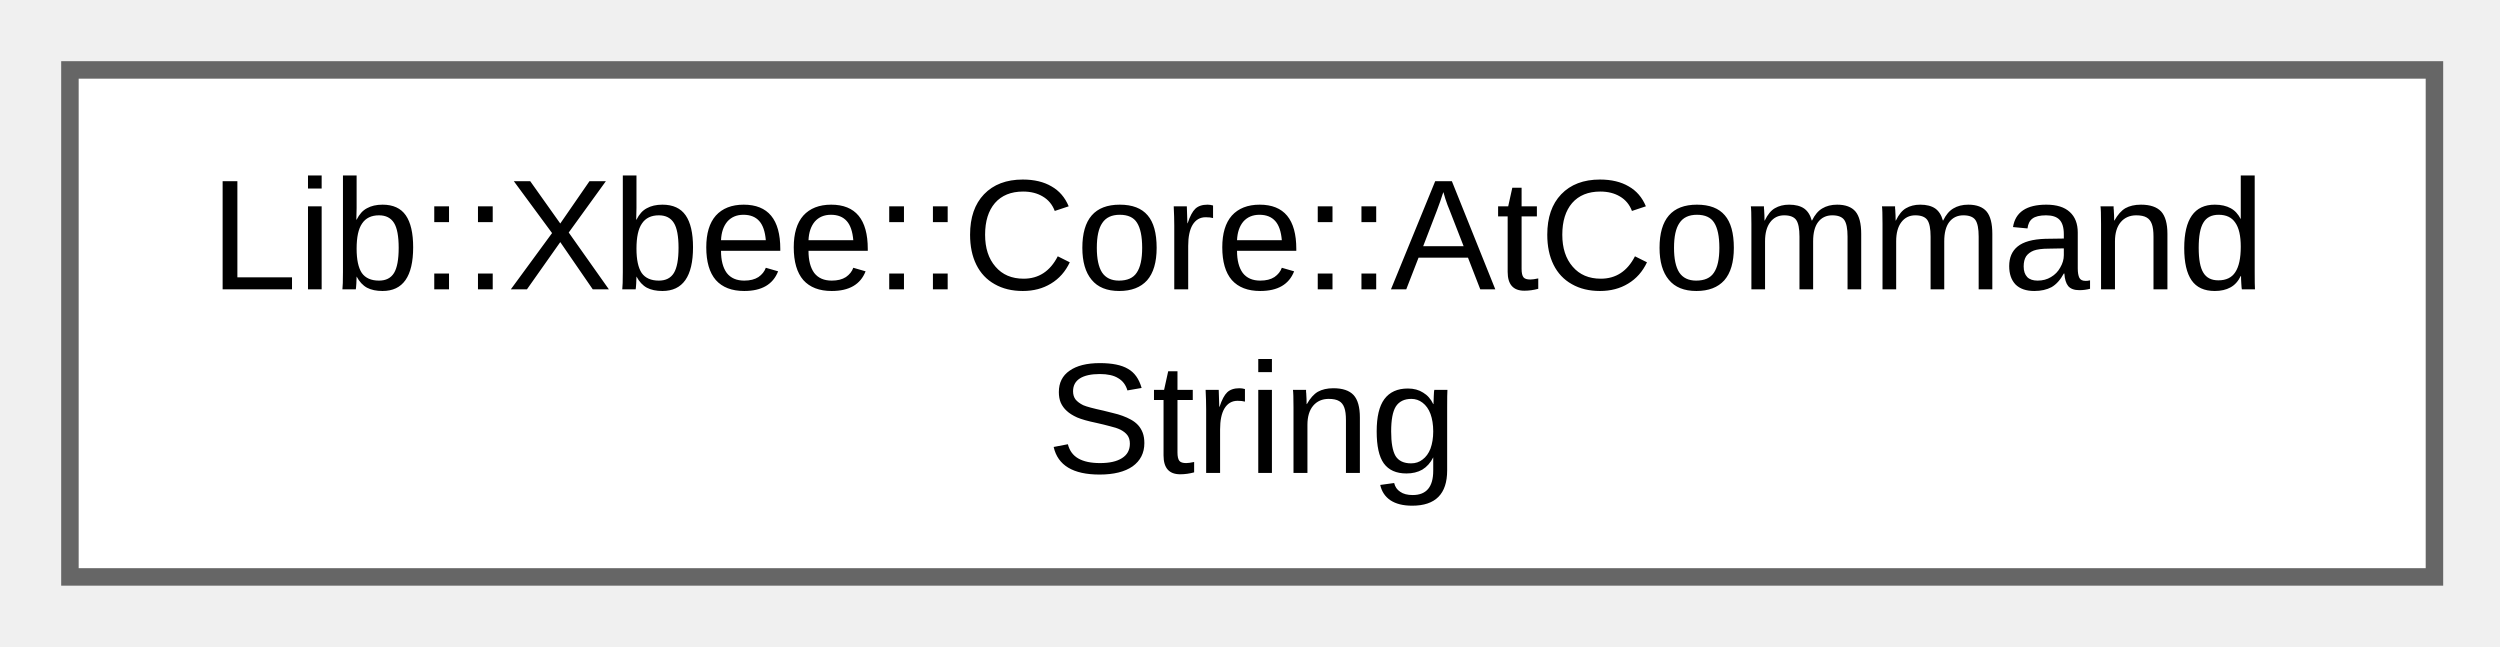
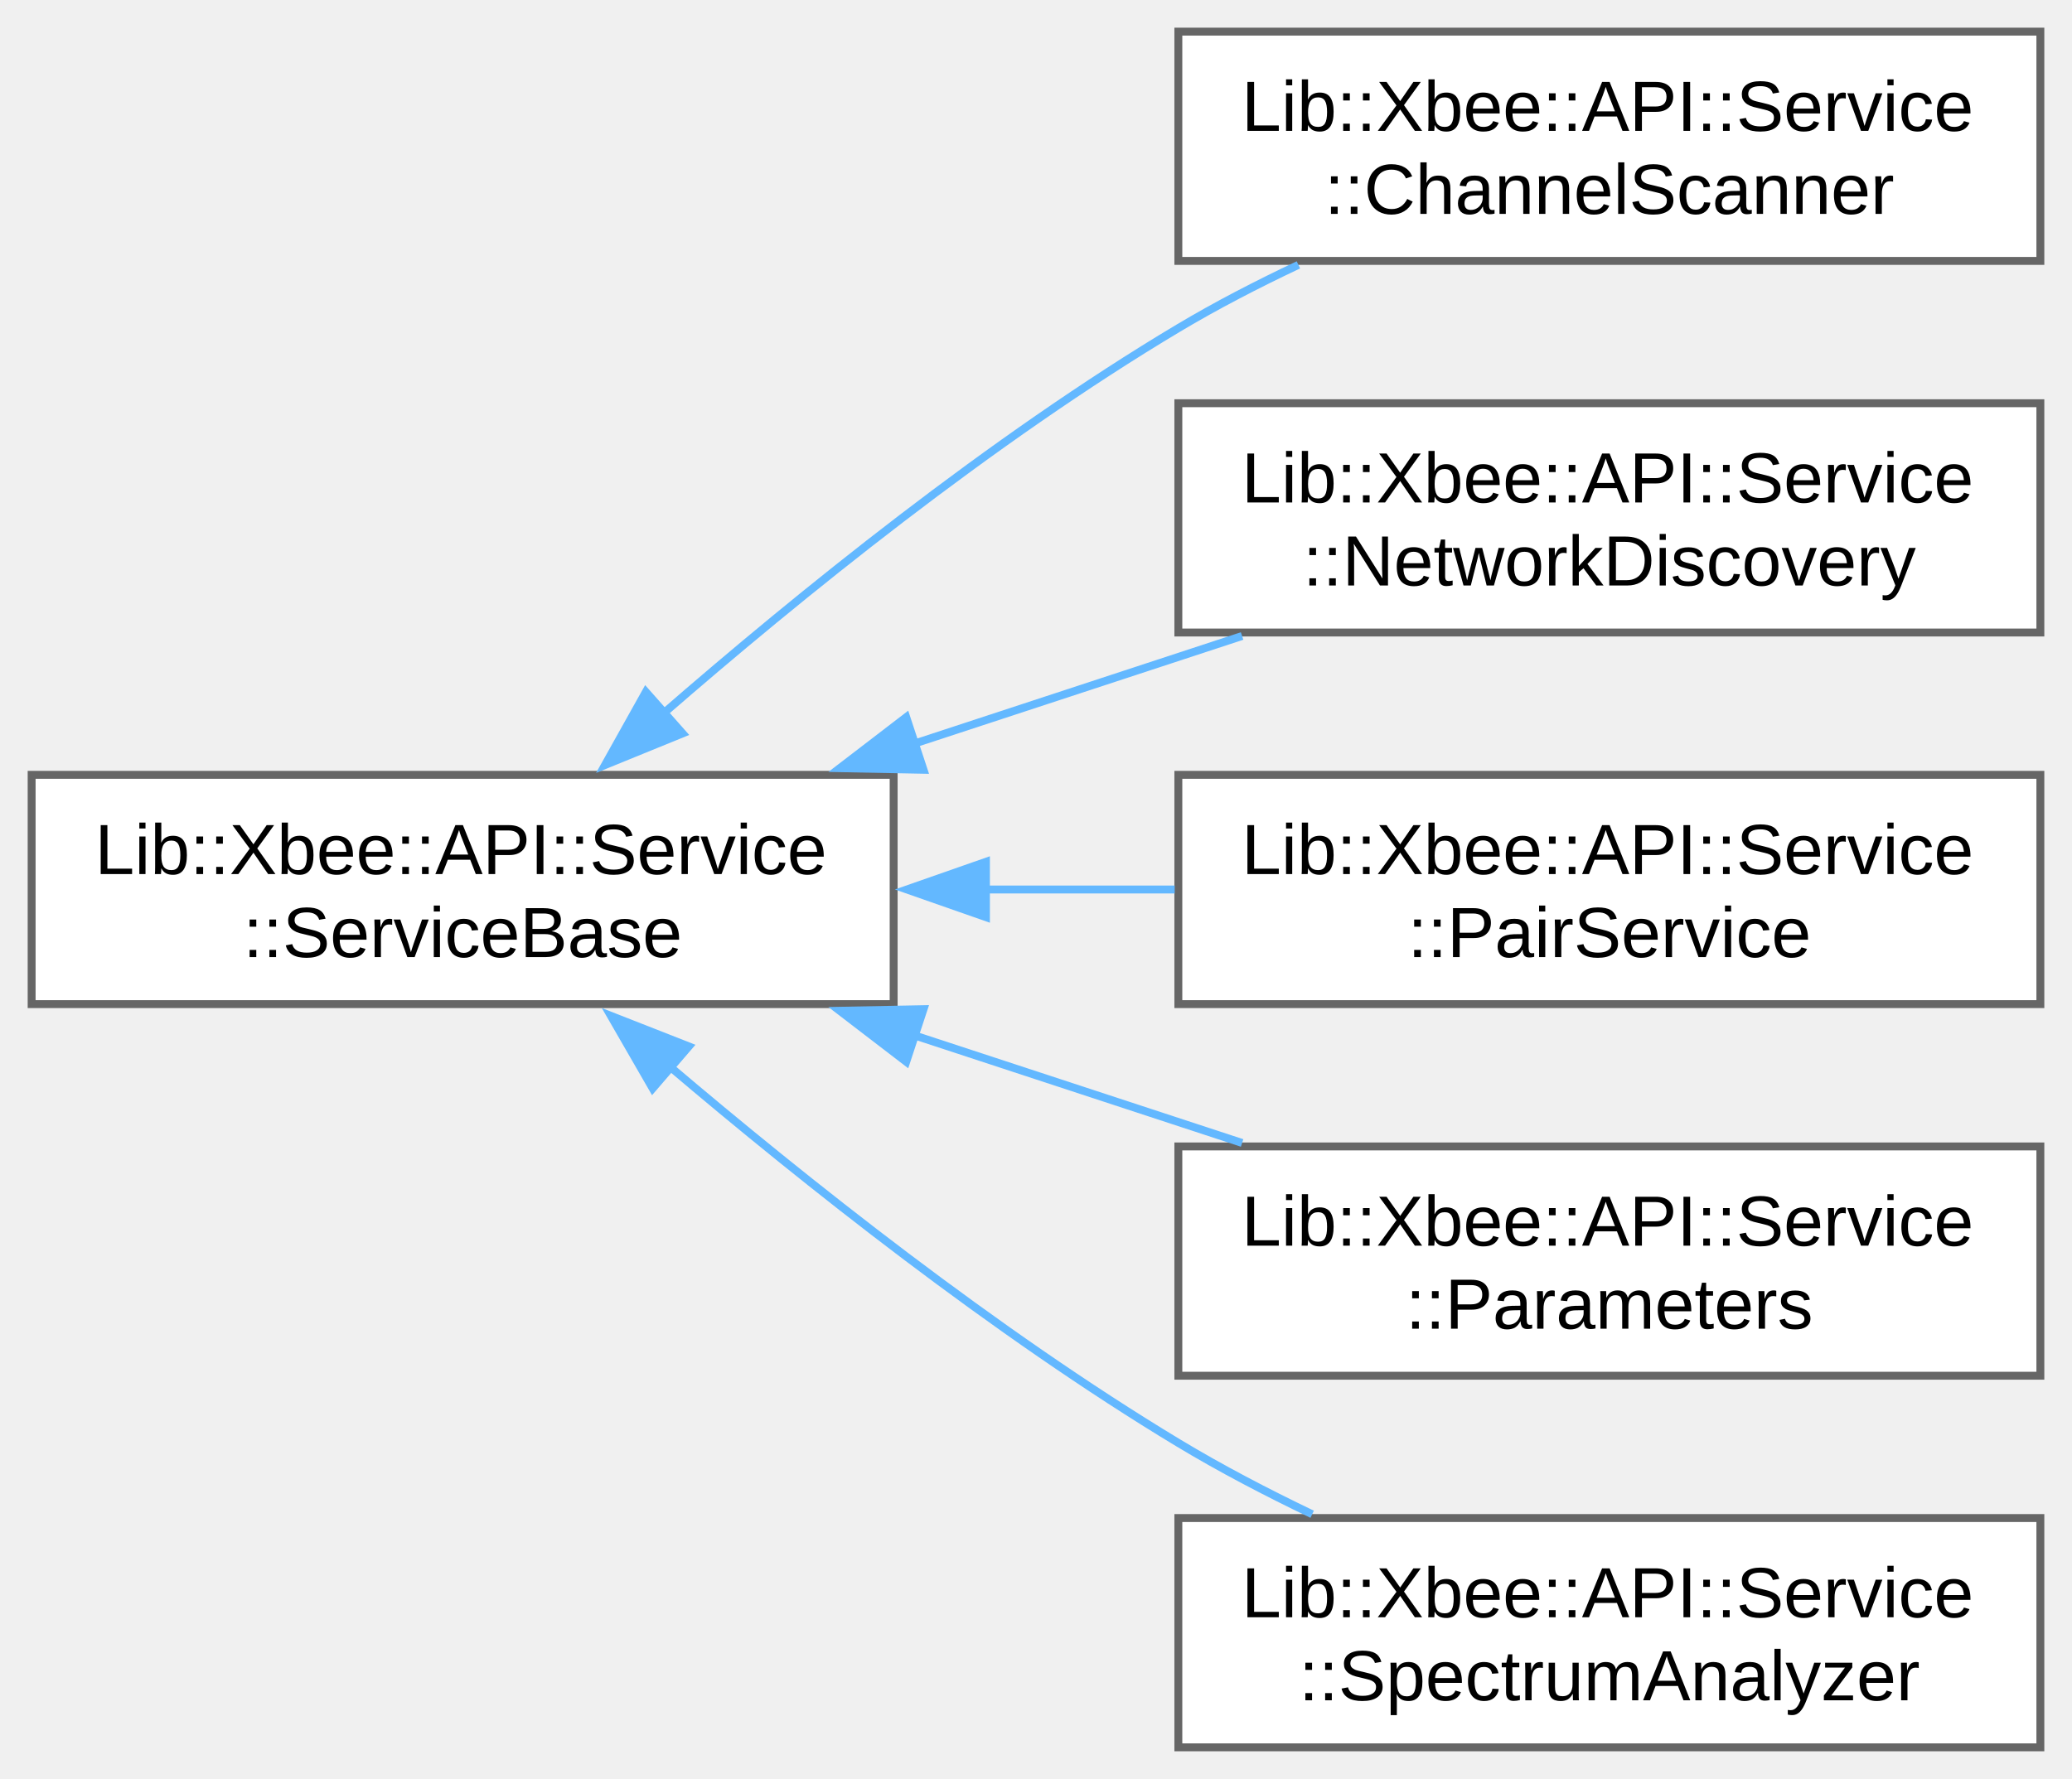
- <svg xmlns="http://www.w3.org/2000/svg" xmlns:xlink="http://www.w3.org/1999/xlink" width="143pt" height="37pt" viewBox="0.00 0.00 143.00 37.00">
-   <g id="graph0" class="graph" transform="scale(1 1) rotate(0) translate(4 33)">
+ <svg xmlns="http://www.w3.org/2000/svg" xmlns:xlink="http://www.w3.org/1999/xlink" width="262pt" height="225pt" viewBox="0.00 0.00 262.00 225.00">
+   <g id="graph0" class="graph" transform="scale(1 1) rotate(0) translate(4 221)">
    <g id="Node000000" class="node">
      <g id="a_Node000000">
-         <a xlink:href="d1/d17/class_lib_1_1_xbee_1_1_core_1_1_at_command_string.html" target="_top" xlink:title="AT Command string wrapper for XBEE modules.">
-           <polygon fill="white" stroke="#666666" points="135.25,-29 0,-29 0,0 135.25,0 135.25,-29" />
-           <text xml:space="preserve" text-anchor="start" x="8" y="-16.45" font-family="Arial" font-size="9.00">Lib::Xbee::Core::AtCommand</text>
-           <text xml:space="preserve" text-anchor="middle" x="67.62" y="-5.95" font-family="Arial" font-size="9.00">String</text>
+         <a xlink:href="d9/df6/class_lib_1_1_xbee_1_1_a_p_i_1_1_service_1_1_service_base.html" target="_top" xlink:title="ServiceBase class.">
+           <polygon fill="white" stroke="#666666" points="109,-123 0,-123 0,-94 109,-94 109,-123" />
+           <text xml:space="preserve" text-anchor="start" x="8" y="-110.45" font-family="Arial" font-size="9.00">Lib::Xbee::API::Service</text>
+           <text xml:space="preserve" text-anchor="middle" x="54.5" y="-99.95" font-family="Arial" font-size="9.00">::ServiceBase</text>
+         </a>
+       </g>
+     </g>
+     <g id="Node000001" class="node">
+       <g id="a_Node000001">
+         <a xlink:href="dc/dcd/class_lib_1_1_xbee_1_1_a_p_i_1_1_service_1_1_channel_scanner.html" target="_top" xlink:title="ChannelScanner scans all channels and measures connection quality for each.">
+           <polygon fill="white" stroke="#666666" points="254,-217 145,-217 145,-188 254,-188 254,-217" />
+           <text xml:space="preserve" text-anchor="start" x="153" y="-204.45" font-family="Arial" font-size="9.00">Lib::Xbee::API::Service</text>
+           <text xml:space="preserve" text-anchor="middle" x="199.5" y="-193.95" font-family="Arial" font-size="9.00">::ChannelScanner</text>
+         </a>
+       </g>
+     </g>
+     <g id="edge96_Node000000_Node000001" class="edge">
+       <g id="a_edge96_Node000000_Node000001">
+         <a xlink:title=" ">
+           <path fill="none" stroke="#63b8ff" d="M79.74,-130.64C97.05,-145.7 121.36,-165.39 145,-179.5 149.77,-182.35 154.97,-185.04 160.18,-187.5" />
+           <polygon fill="#63b8ff" stroke="#63b8ff" points="82.31,-128.24 72.5,-124.24 77.67,-133.49 82.31,-128.24" />
+         </a>
+       </g>
+     </g>
+     <g id="Node000002" class="node">
+       <g id="a_Node000002">
+         <a xlink:href="db/df9/class_lib_1_1_xbee_1_1_a_p_i_1_1_service_1_1_network_discovery.html" target="_top" xlink:title="Xbee network device discovery service.">
+           <polygon fill="white" stroke="#666666" points="254,-170 145,-170 145,-141 254,-141 254,-170" />
+           <text xml:space="preserve" text-anchor="start" x="153" y="-157.45" font-family="Arial" font-size="9.00">Lib::Xbee::API::Service</text>
+           <text xml:space="preserve" text-anchor="middle" x="199.5" y="-146.95" font-family="Arial" font-size="9.00">::NetworkDiscovery</text>
+         </a>
+       </g>
+     </g>
+     <g id="edge97_Node000000_Node000002" class="edge">
+       <g id="a_edge97_Node000000_Node000002">
+         <a xlink:title=" ">
+           <path fill="none" stroke="#63b8ff" d="M111.56,-126.93C125.32,-131.45 139.87,-136.23 153.06,-140.56" />
+           <polygon fill="#63b8ff" stroke="#63b8ff" points="112.78,-123.64 102.18,-123.84 110.59,-130.29 112.78,-123.64" />
+         </a>
+       </g>
+     </g>
+     <g id="Node000003" class="node">
+       <g id="a_Node000003">
+         <a xlink:href="d0/dcc/class_lib_1_1_xbee_1_1_a_p_i_1_1_service_1_1_pair_service.html" target="_top" xlink:title="PairService class for XBEE API device pairing.">
+           <polygon fill="white" stroke="#666666" points="254,-123 145,-123 145,-94 254,-94 254,-123" />
+           <text xml:space="preserve" text-anchor="start" x="153" y="-110.45" font-family="Arial" font-size="9.00">Lib::Xbee::API::Service</text>
+           <text xml:space="preserve" text-anchor="middle" x="199.5" y="-99.95" font-family="Arial" font-size="9.00">::PairService</text>
+         </a>
+       </g>
+     </g>
+     <g id="edge98_Node000000_Node000003" class="edge">
+       <g id="a_edge98_Node000000_Node000003">
+         <a xlink:title=" ">
+           <path fill="none" stroke="#63b8ff" d="M120.44,-108.5C128.5,-108.5 136.67,-108.5 144.54,-108.5" />
+           <polygon fill="#63b8ff" stroke="#63b8ff" points="120.67,-105 110.67,-108.5 120.67,-112 120.67,-105" />
+         </a>
+       </g>
+     </g>
+     <g id="Node000004" class="node">
+       <g id="a_Node000004">
+         <a xlink:href="d9/d62/class_lib_1_1_xbee_1_1_a_p_i_1_1_service_1_1_parameters.html" target="_top" xlink:title="Service for managing XBee device parameters (read/write, local/remote).">
+           <polygon fill="white" stroke="#666666" points="254,-76 145,-76 145,-47 254,-47 254,-76" />
+           <text xml:space="preserve" text-anchor="start" x="153" y="-63.45" font-family="Arial" font-size="9.00">Lib::Xbee::API::Service</text>
+           <text xml:space="preserve" text-anchor="middle" x="199.5" y="-52.95" font-family="Arial" font-size="9.00">::Parameters</text>
+         </a>
+       </g>
+     </g>
+     <g id="edge99_Node000000_Node000004" class="edge">
+       <g id="a_edge99_Node000000_Node000004">
+         <a xlink:title=" ">
+           <path fill="none" stroke="#63b8ff" d="M111.56,-90.07C125.32,-85.55 139.87,-80.77 153.06,-76.44" />
+           <polygon fill="#63b8ff" stroke="#63b8ff" points="110.59,-86.71 102.18,-93.16 112.78,-93.36 110.59,-86.71" />
+         </a>
+       </g>
+     </g>
+     <g id="Node000005" class="node">
+       <g id="a_Node000005">
+         <a xlink:href="dc/d2a/class_lib_1_1_xbee_1_1_a_p_i_1_1_service_1_1_spectrum_analyzer.html" target="_top" xlink:title="Spectrum analyzer service for Digi Xbee modules.">
+           <polygon fill="white" stroke="#666666" points="254,-29 145,-29 145,0 254,0 254,-29" />
+           <text xml:space="preserve" text-anchor="start" x="153" y="-16.45" font-family="Arial" font-size="9.00">Lib::Xbee::API::Service</text>
+           <text xml:space="preserve" text-anchor="middle" x="199.5" y="-5.95" font-family="Arial" font-size="9.00">::SpectrumAnalyzer</text>
+         </a>
+       </g>
+     </g>
+     <g id="edge100_Node000000_Node000005" class="edge">
+       <g id="a_edge100_Node000000_Node000005">
+         <a xlink:title=" ">
+           <path fill="none" stroke="#63b8ff" d="M80.5,-86.27C97.82,-71.55 121.84,-52.47 145,-38.5 150.32,-35.29 156.14,-32.25 161.92,-29.48" />
+           <polygon fill="#63b8ff" stroke="#63b8ff" points="78.53,-83.34 73.24,-92.52 83.1,-88.65 78.53,-83.34" />
        </a>
      </g>
    </g>
  </g>
</svg>
